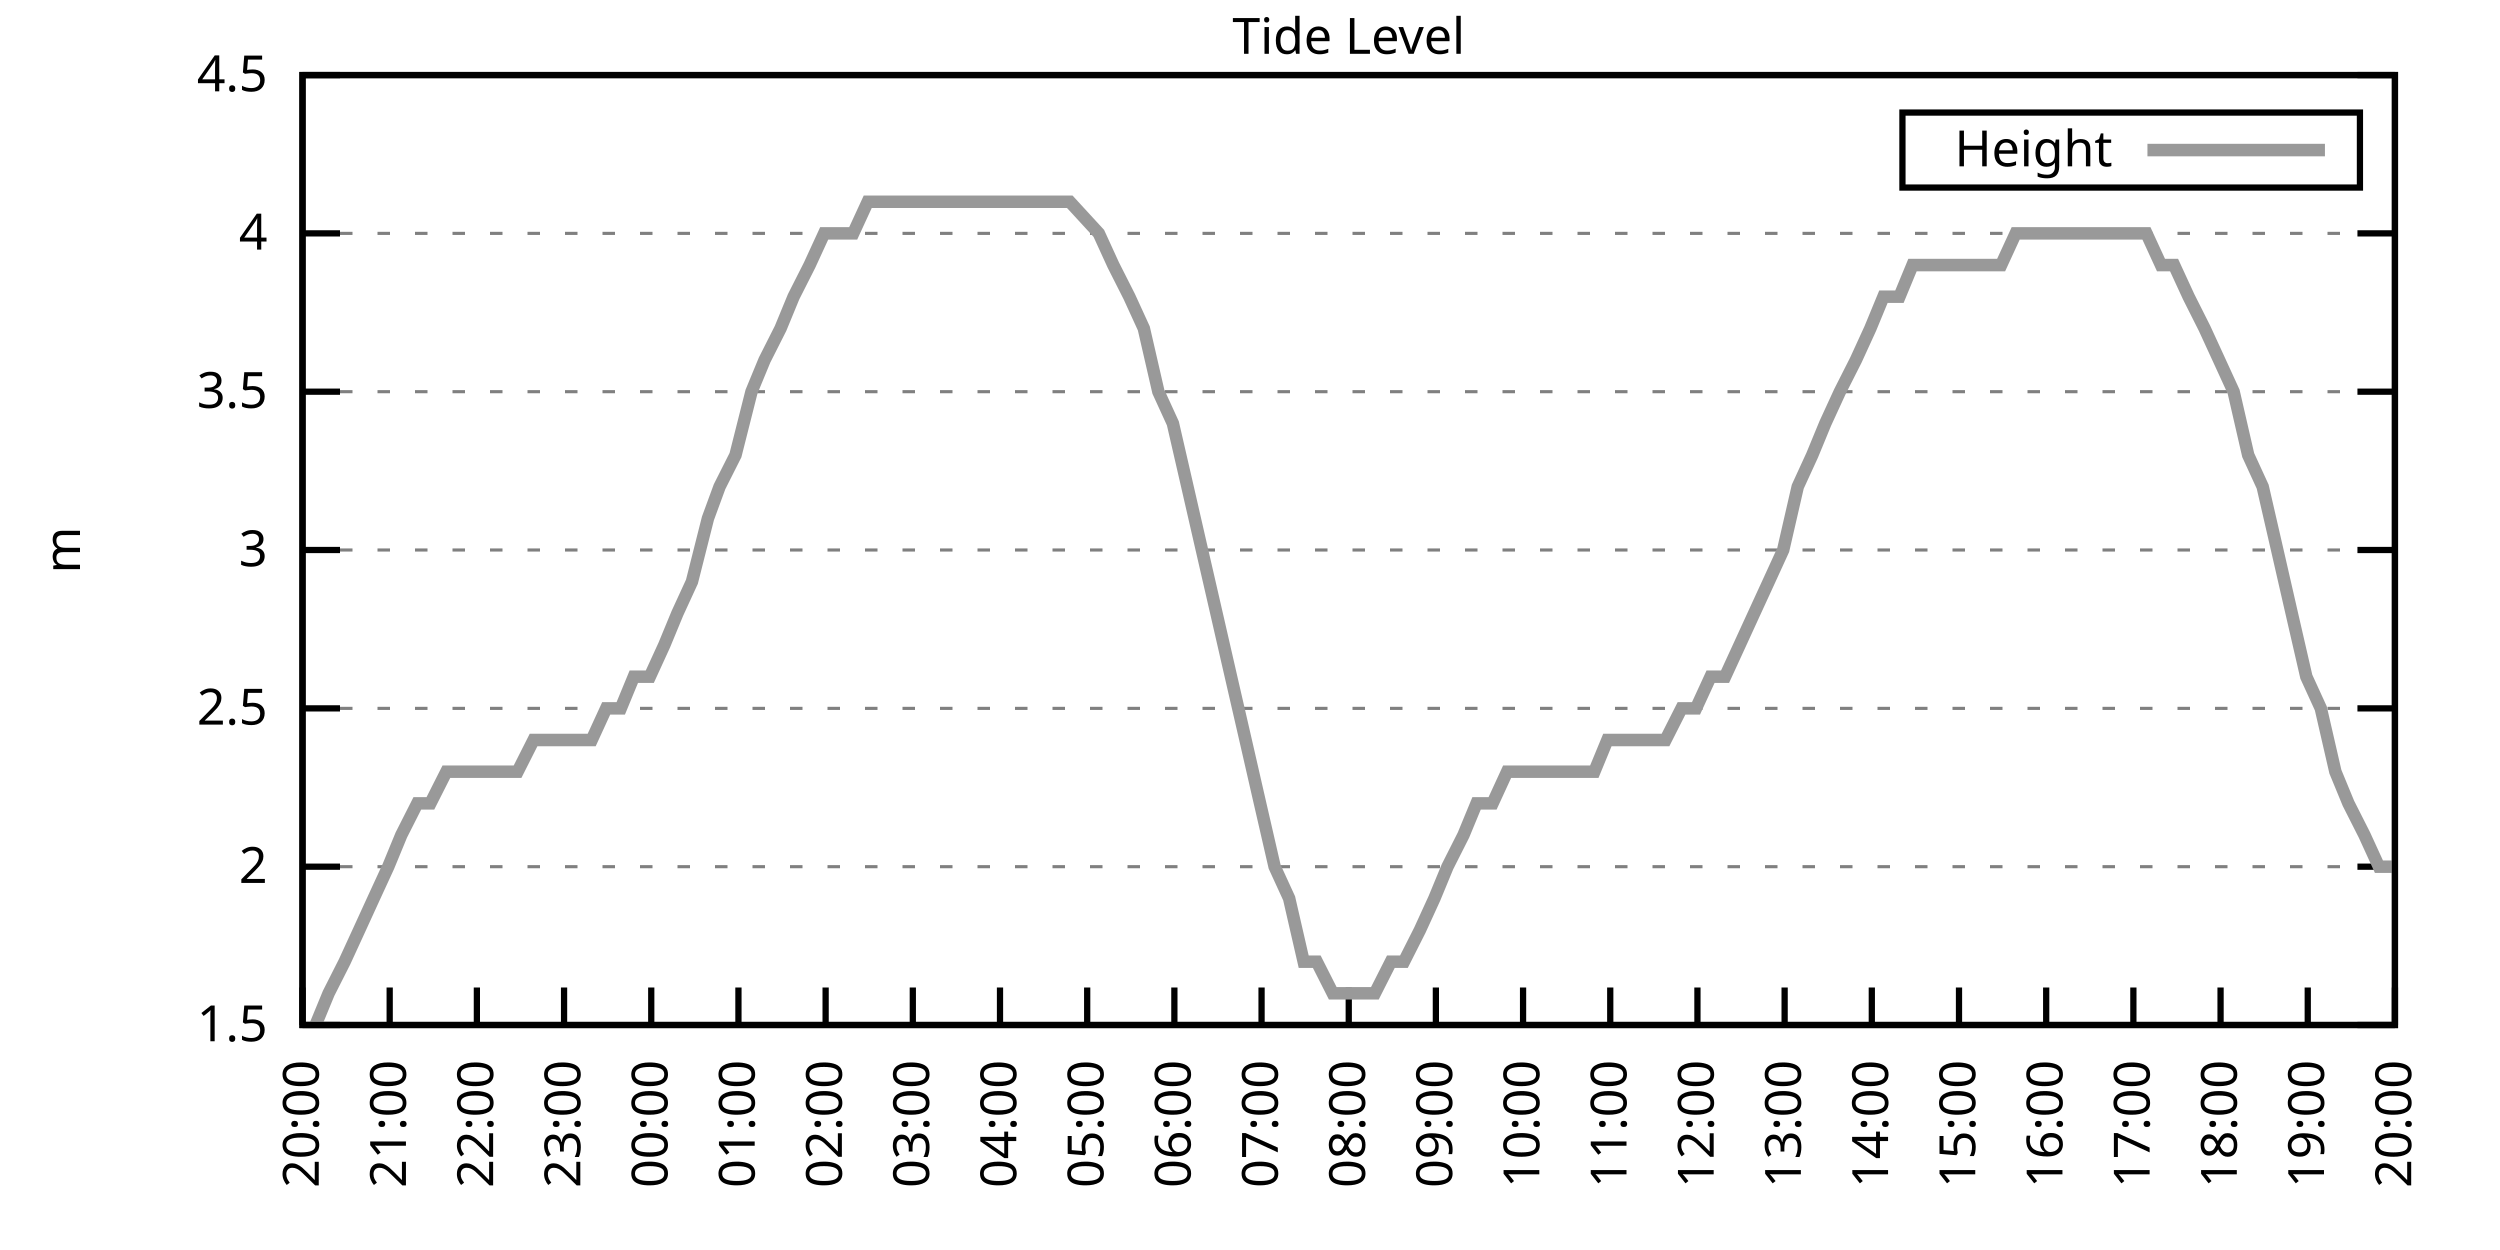
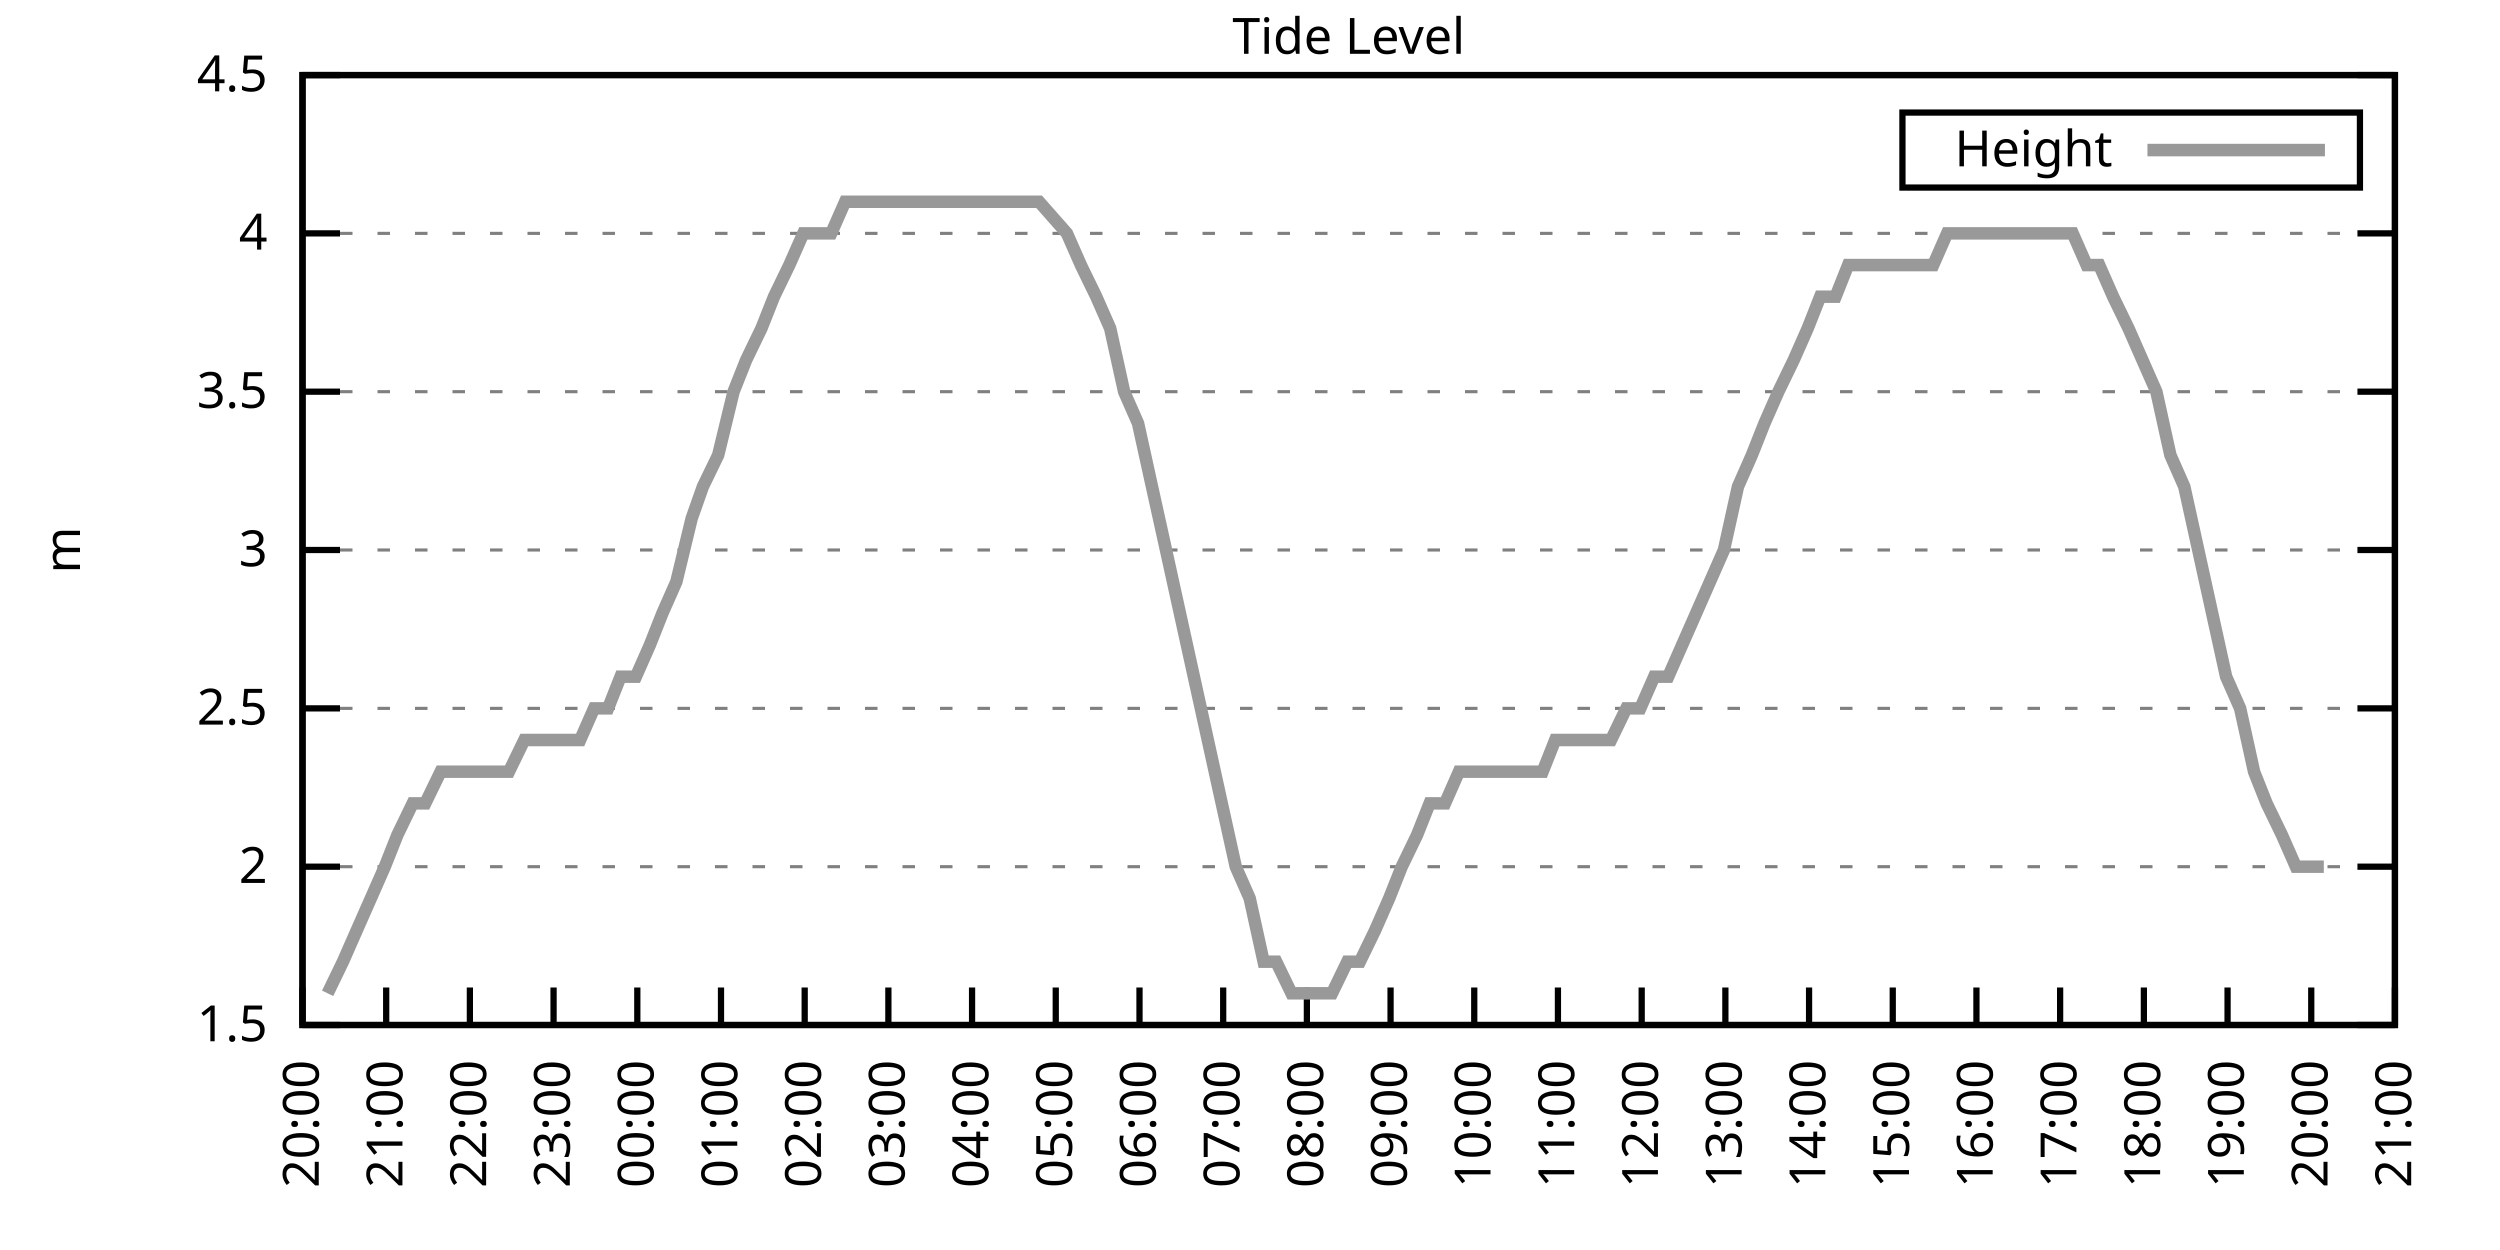
<svg xmlns="http://www.w3.org/2000/svg" xmlns:xlink="http://www.w3.org/1999/xlink" width="400" height="200" viewBox="0 0 400 200">
  <g id="gnuplot_canvas">
    <rect x="0" y="0" width="400" height="200" fill="none" />
    <defs>
      <circle id="gpDot" r="0.5" stroke-width="0.5" stroke="currentColor" />
      <path id="gpPt0" stroke-width="0.333" stroke="currentColor" d="M-1,0 h2 M0,-1 v2" />
      <path id="gpPt1" stroke-width="0.333" stroke="currentColor" d="M-1,-1 L1,1 M1,-1 L-1,1" />
      <path id="gpPt2" stroke-width="0.333" stroke="currentColor" d="M-1,0 L1,0 M0,-1 L0,1 M-1,-1 L1,1 M-1,1 L1,-1" />
      <rect id="gpPt3" stroke-width="0.333" stroke="currentColor" x="-1" y="-1" width="2" height="2" />
      <rect id="gpPt4" stroke-width="0.333" stroke="currentColor" fill="currentColor" x="-1" y="-1" width="2" height="2" />
      <circle id="gpPt5" stroke-width="0.333" stroke="currentColor" cx="0" cy="0" r="1" />
      <use xlink:href="#gpPt5" id="gpPt6" fill="currentColor" stroke="none" />
      <path id="gpPt7" stroke-width="0.333" stroke="currentColor" d="M0,-1.33 L-1.33,0.67 L1.33,0.67 z" />
      <use xlink:href="#gpPt7" id="gpPt8" fill="currentColor" stroke="none" />
      <use xlink:href="#gpPt7" id="gpPt9" stroke="currentColor" transform="rotate(180)" />
      <use xlink:href="#gpPt9" id="gpPt10" fill="currentColor" stroke="none" />
      <use xlink:href="#gpPt3" id="gpPt11" stroke="currentColor" transform="rotate(45)" />
      <use xlink:href="#gpPt11" id="gpPt12" fill="currentColor" stroke="none" />
      <path id="gpPt13" stroke-width="0.333" stroke="currentColor" d="M0,1.330 L1.265,0.411 L0.782,-1.067 L-0.782,-1.076 L-1.265,0.411 z" />
      <use xlink:href="#gpPt13" id="gpPt14" fill="currentColor" stroke="none" />
      <filter id="textbox" filterUnits="objectBoundingBox" x="0" y="0" height="1" width="1">
        <feFlood flood-color="white" flood-opacity="1" result="bgnd" />
        <feComposite in="SourceGraphic" in2="bgnd" operator="atop" />
      </filter>
      <filter id="greybox" filterUnits="objectBoundingBox" x="0" y="0" height="1" width="1">
        <feFlood flood-color="lightgrey" flood-opacity="1" result="grey" />
        <feComposite in="SourceGraphic" in2="grey" operator="atop" />
      </filter>
    </defs>
    <g fill="none" color="white" stroke="currentColor" stroke-width="1.00" stroke-linecap="butt" stroke-linejoin="miter">
</g>
    <g fill="none" color="black" stroke="currentColor" stroke-width="1.00" stroke-linecap="butt" stroke-linejoin="miter">
      <g stroke="none" shape-rendering="crispEdges">
        <polygon fill="rgb(255, 255, 255)" points="48.40,164.00 383.18,164.00 383.18,12.02 48.40,12.02 " />
      </g>
    </g>
    <g fill="none" color="black" stroke="currentColor" stroke-width="1.00" stroke-linecap="butt" stroke-linejoin="miter">
</g>
    <g fill="none" color="black" stroke="black" stroke-width="0.50" stroke-linecap="butt" stroke-linejoin="miter">
</g>
    <g fill="none" color="gray" stroke="currentColor" stroke-width="0.50" stroke-linecap="butt" stroke-linejoin="miter">
      <path stroke="gray" stroke-dasharray="2,4" class="gridline" d="M48.40,164.00 L383.19,164.00  " />
    </g>
    <g fill="none" color="gray" stroke="gray" stroke-width="1.00" stroke-linecap="butt" stroke-linejoin="miter">
</g>
    <g fill="none" color="black" stroke="currentColor" stroke-width="1.00" stroke-linecap="butt" stroke-linejoin="miter">
      <path stroke="black" d="M48.40,164.00 L54.40,164.00 M383.19,164.00 L377.19,164.00  " />
      <g transform="translate(42.80,166.60)" stroke="none" fill="black" font-family="Sans" font-size="8.00" text-anchor="end">
        <text>
          <tspan font-family="Sans"> 1.5</tspan>
        </text>
      </g>
    </g>
    <g fill="none" color="black" stroke="currentColor" stroke-width="1.00" stroke-linecap="butt" stroke-linejoin="miter">
</g>
    <g fill="none" color="black" stroke="black" stroke-width="0.50" stroke-linecap="butt" stroke-linejoin="miter">
</g>
    <g fill="none" color="gray" stroke="currentColor" stroke-width="0.50" stroke-linecap="butt" stroke-linejoin="miter">
      <path stroke="gray" stroke-dasharray="2,4" class="gridline" d="M48.40,138.67 L383.19,138.67  " />
    </g>
    <g fill="none" color="gray" stroke="gray" stroke-width="1.00" stroke-linecap="butt" stroke-linejoin="miter">
</g>
    <g fill="none" color="black" stroke="currentColor" stroke-width="1.00" stroke-linecap="butt" stroke-linejoin="miter">
      <path stroke="black" d="M48.40,138.67 L54.40,138.67 M383.19,138.67 L377.19,138.67  " />
      <g transform="translate(42.80,141.27)" stroke="none" fill="black" font-family="Sans" font-size="8.00" text-anchor="end">
        <text>
          <tspan font-family="Sans"> 2</tspan>
        </text>
      </g>
    </g>
    <g fill="none" color="black" stroke="currentColor" stroke-width="1.00" stroke-linecap="butt" stroke-linejoin="miter">
</g>
    <g fill="none" color="black" stroke="black" stroke-width="0.50" stroke-linecap="butt" stroke-linejoin="miter">
</g>
    <g fill="none" color="gray" stroke="currentColor" stroke-width="0.50" stroke-linecap="butt" stroke-linejoin="miter">
      <path stroke="gray" stroke-dasharray="2,4" class="gridline" d="M48.40,113.34 L383.19,113.34  " />
    </g>
    <g fill="none" color="gray" stroke="gray" stroke-width="1.00" stroke-linecap="butt" stroke-linejoin="miter">
</g>
    <g fill="none" color="black" stroke="currentColor" stroke-width="1.00" stroke-linecap="butt" stroke-linejoin="miter">
      <path stroke="black" d="M48.40,113.34 L54.40,113.34 M383.19,113.34 L377.19,113.34  " />
      <g transform="translate(42.80,115.94)" stroke="none" fill="black" font-family="Sans" font-size="8.00" text-anchor="end">
        <text>
          <tspan font-family="Sans"> 2.5</tspan>
        </text>
      </g>
    </g>
    <g fill="none" color="black" stroke="currentColor" stroke-width="1.00" stroke-linecap="butt" stroke-linejoin="miter">
</g>
    <g fill="none" color="black" stroke="black" stroke-width="0.50" stroke-linecap="butt" stroke-linejoin="miter">
</g>
    <g fill="none" color="gray" stroke="currentColor" stroke-width="0.50" stroke-linecap="butt" stroke-linejoin="miter">
      <path stroke="gray" stroke-dasharray="2,4" class="gridline" d="M48.40,88.00 L383.19,88.00  " />
    </g>
    <g fill="none" color="gray" stroke="gray" stroke-width="1.00" stroke-linecap="butt" stroke-linejoin="miter">
</g>
    <g fill="none" color="black" stroke="currentColor" stroke-width="1.00" stroke-linecap="butt" stroke-linejoin="miter">
      <path stroke="black" d="M48.40,88.00 L54.40,88.00 M383.19,88.00 L377.19,88.00  " />
      <g transform="translate(42.80,90.60)" stroke="none" fill="black" font-family="Sans" font-size="8.00" text-anchor="end">
        <text>
          <tspan font-family="Sans"> 3</tspan>
        </text>
      </g>
    </g>
    <g fill="none" color="black" stroke="currentColor" stroke-width="1.00" stroke-linecap="butt" stroke-linejoin="miter">
</g>
    <g fill="none" color="black" stroke="black" stroke-width="0.50" stroke-linecap="butt" stroke-linejoin="miter">
</g>
    <g fill="none" color="gray" stroke="currentColor" stroke-width="0.50" stroke-linecap="butt" stroke-linejoin="miter">
      <path stroke="gray" stroke-dasharray="2,4" class="gridline" d="M48.40,62.67 L383.19,62.67  " />
    </g>
    <g fill="none" color="gray" stroke="gray" stroke-width="1.00" stroke-linecap="butt" stroke-linejoin="miter">
</g>
    <g fill="none" color="black" stroke="currentColor" stroke-width="1.00" stroke-linecap="butt" stroke-linejoin="miter">
      <path stroke="black" d="M48.40,62.67 L54.40,62.67 M383.19,62.67 L377.19,62.67  " />
      <g transform="translate(42.80,65.27)" stroke="none" fill="black" font-family="Sans" font-size="8.00" text-anchor="end">
        <text>
          <tspan font-family="Sans"> 3.5</tspan>
        </text>
      </g>
    </g>
    <g fill="none" color="black" stroke="currentColor" stroke-width="1.00" stroke-linecap="butt" stroke-linejoin="miter">
</g>
    <g fill="none" color="black" stroke="black" stroke-width="0.50" stroke-linecap="butt" stroke-linejoin="miter">
</g>
    <g fill="none" color="gray" stroke="currentColor" stroke-width="0.50" stroke-linecap="butt" stroke-linejoin="miter">
      <path stroke="gray" stroke-dasharray="2,4" class="gridline" d="M48.40,37.34 L383.19,37.34  " />
    </g>
    <g fill="none" color="gray" stroke="gray" stroke-width="1.00" stroke-linecap="butt" stroke-linejoin="miter">
</g>
    <g fill="none" color="black" stroke="currentColor" stroke-width="1.00" stroke-linecap="butt" stroke-linejoin="miter">
      <path stroke="black" d="M48.40,37.34 L54.40,37.34 M383.19,37.34 L377.19,37.34  " />
      <g transform="translate(42.80,39.94)" stroke="none" fill="black" font-family="Sans" font-size="8.00" text-anchor="end">
        <text>
          <tspan font-family="Sans"> 4</tspan>
        </text>
      </g>
    </g>
    <g fill="none" color="black" stroke="currentColor" stroke-width="1.00" stroke-linecap="butt" stroke-linejoin="miter">
</g>
    <g fill="none" color="black" stroke="black" stroke-width="0.50" stroke-linecap="butt" stroke-linejoin="miter">
</g>
    <g fill="none" color="gray" stroke="currentColor" stroke-width="0.50" stroke-linecap="butt" stroke-linejoin="miter">
      <path stroke="gray" stroke-dasharray="2,4" class="gridline" d="M48.40,12.01 L383.19,12.01  " />
    </g>
    <g fill="none" color="gray" stroke="gray" stroke-width="1.00" stroke-linecap="butt" stroke-linejoin="miter">
</g>
    <g fill="none" color="black" stroke="currentColor" stroke-width="1.00" stroke-linecap="butt" stroke-linejoin="miter">
      <path stroke="black" d="M48.40,12.01 L54.40,12.01 M383.19,12.01 L377.19,12.01  " />
      <g transform="translate(42.80,14.61)" stroke="none" fill="black" font-family="Sans" font-size="8.00" text-anchor="end">
        <text>
          <tspan font-family="Sans"> 4.5</tspan>
        </text>
      </g>
    </g>
    <g fill="none" color="black" stroke="currentColor" stroke-width="1.00" stroke-linecap="butt" stroke-linejoin="miter">
      <path stroke="black" d="M48.40,164.00 L48.40,158.00  " />
      <g transform="translate(51.00,169.60) rotate(270.00)" stroke="none" fill="black" font-family="Sans" font-size="8.00" text-anchor="end">
        <text>
          <tspan font-family="Sans">20:00</tspan>
        </text>
      </g>
    </g>
    <g fill="none" color="black" stroke="currentColor" stroke-width="1.00" stroke-linecap="butt" stroke-linejoin="miter">
-       <path stroke="black" d="M62.35,164.00 L62.35,158.00  " />
-       <g transform="translate(64.95,169.60) rotate(270.00)" stroke="none" fill="black" font-family="Sans" font-size="8.00" text-anchor="end">
+       <path stroke="black" d="M61.79,164.00 L61.79,158.00  " />
+       <g transform="translate(64.39,169.60) rotate(270.00)" stroke="none" fill="black" font-family="Sans" font-size="8.00" text-anchor="end">
        <text>
          <tspan font-family="Sans">21:00</tspan>
        </text>
      </g>
    </g>
    <g fill="none" color="black" stroke="currentColor" stroke-width="1.00" stroke-linecap="butt" stroke-linejoin="miter">
-       <path stroke="black" d="M76.30,164.00 L76.30,158.00  " />
-       <g transform="translate(78.90,169.60) rotate(270.00)" stroke="none" fill="black" font-family="Sans" font-size="8.00" text-anchor="end">
+       <path stroke="black" d="M75.18,164.00 L75.18,158.00  " />
+       <g transform="translate(77.78,169.60) rotate(270.00)" stroke="none" fill="black" font-family="Sans" font-size="8.00" text-anchor="end">
        <text>
          <tspan font-family="Sans">22:00</tspan>
        </text>
      </g>
    </g>
    <g fill="none" color="black" stroke="currentColor" stroke-width="1.00" stroke-linecap="butt" stroke-linejoin="miter">
-       <path stroke="black" d="M90.25,164.00 L90.25,158.00  " />
-       <g transform="translate(92.85,169.60) rotate(270.00)" stroke="none" fill="black" font-family="Sans" font-size="8.00" text-anchor="end">
+       <path stroke="black" d="M88.57,164.00 L88.57,158.00  " />
+       <g transform="translate(91.17,169.60) rotate(270.00)" stroke="none" fill="black" font-family="Sans" font-size="8.00" text-anchor="end">
        <text>
          <tspan font-family="Sans">23:00</tspan>
        </text>
      </g>
    </g>
    <g fill="none" color="black" stroke="currentColor" stroke-width="1.00" stroke-linecap="butt" stroke-linejoin="miter">
-       <path stroke="black" d="M104.20,164.00 L104.20,158.00  " />
-       <g transform="translate(106.80,169.60) rotate(270.00)" stroke="none" fill="black" font-family="Sans" font-size="8.00" text-anchor="end">
+       <path stroke="black" d="M101.97,164.00 L101.97,158.00  " />
+       <g transform="translate(104.57,169.60) rotate(270.00)" stroke="none" fill="black" font-family="Sans" font-size="8.00" text-anchor="end">
        <text>
          <tspan font-family="Sans">00:00</tspan>
        </text>
      </g>
    </g>
    <g fill="none" color="black" stroke="currentColor" stroke-width="1.00" stroke-linecap="butt" stroke-linejoin="miter">
-       <path stroke="black" d="M118.15,164.00 L118.15,158.00  " />
-       <g transform="translate(120.75,169.60) rotate(270.00)" stroke="none" fill="black" font-family="Sans" font-size="8.00" text-anchor="end">
+       <path stroke="black" d="M115.36,164.00 L115.36,158.00  " />
+       <g transform="translate(117.96,169.60) rotate(270.00)" stroke="none" fill="black" font-family="Sans" font-size="8.00" text-anchor="end">
        <text>
          <tspan font-family="Sans">01:00</tspan>
        </text>
      </g>
    </g>
    <g fill="none" color="black" stroke="currentColor" stroke-width="1.00" stroke-linecap="butt" stroke-linejoin="miter">
-       <path stroke="black" d="M132.10,164.00 L132.10,158.00  " />
-       <g transform="translate(134.70,169.60) rotate(270.00)" stroke="none" fill="black" font-family="Sans" font-size="8.00" text-anchor="end">
+       <path stroke="black" d="M128.75,164.00 L128.75,158.00  " />
+       <g transform="translate(131.35,169.60) rotate(270.00)" stroke="none" fill="black" font-family="Sans" font-size="8.00" text-anchor="end">
        <text>
          <tspan font-family="Sans">02:00</tspan>
        </text>
      </g>
    </g>
    <g fill="none" color="black" stroke="currentColor" stroke-width="1.00" stroke-linecap="butt" stroke-linejoin="miter">
-       <path stroke="black" d="M146.05,164.00 L146.05,158.00  " />
-       <g transform="translate(148.65,169.60) rotate(270.00)" stroke="none" fill="black" font-family="Sans" font-size="8.00" text-anchor="end">
+       <path stroke="black" d="M142.14,164.00 L142.14,158.00  " />
+       <g transform="translate(144.74,169.60) rotate(270.00)" stroke="none" fill="black" font-family="Sans" font-size="8.00" text-anchor="end">
        <text>
          <tspan font-family="Sans">03:00</tspan>
        </text>
      </g>
    </g>
    <g fill="none" color="black" stroke="currentColor" stroke-width="1.00" stroke-linecap="butt" stroke-linejoin="miter">
-       <path stroke="black" d="M160.00,164.00 L160.00,158.00  " />
-       <g transform="translate(162.60,169.60) rotate(270.00)" stroke="none" fill="black" font-family="Sans" font-size="8.00" text-anchor="end">
+       <path stroke="black" d="M155.53,164.00 L155.53,158.00  " />
+       <g transform="translate(158.13,169.60) rotate(270.00)" stroke="none" fill="black" font-family="Sans" font-size="8.00" text-anchor="end">
        <text>
          <tspan font-family="Sans">04:00</tspan>
        </text>
      </g>
    </g>
    <g fill="none" color="black" stroke="currentColor" stroke-width="1.00" stroke-linecap="butt" stroke-linejoin="miter">
-       <path stroke="black" d="M173.95,164.00 L173.95,158.00  " />
-       <g transform="translate(176.55,169.60) rotate(270.00)" stroke="none" fill="black" font-family="Sans" font-size="8.00" text-anchor="end">
+       <path stroke="black" d="M168.92,164.00 L168.92,158.00  " />
+       <g transform="translate(171.52,169.60) rotate(270.00)" stroke="none" fill="black" font-family="Sans" font-size="8.00" text-anchor="end">
        <text>
          <tspan font-family="Sans">05:00</tspan>
        </text>
      </g>
    </g>
    <g fill="none" color="black" stroke="currentColor" stroke-width="1.00" stroke-linecap="butt" stroke-linejoin="miter">
-       <path stroke="black" d="M187.90,164.00 L187.90,158.00  " />
-       <g transform="translate(190.50,169.60) rotate(270.00)" stroke="none" fill="black" font-family="Sans" font-size="8.00" text-anchor="end">
+       <path stroke="black" d="M182.32,164.00 L182.32,158.00  " />
+       <g transform="translate(184.92,169.60) rotate(270.00)" stroke="none" fill="black" font-family="Sans" font-size="8.00" text-anchor="end">
        <text>
          <tspan font-family="Sans">06:00</tspan>
        </text>
      </g>
    </g>
    <g fill="none" color="black" stroke="currentColor" stroke-width="1.00" stroke-linecap="butt" stroke-linejoin="miter">
-       <path stroke="black" d="M201.85,164.00 L201.85,158.00  " />
-       <g transform="translate(204.45,169.60) rotate(270.00)" stroke="none" fill="black" font-family="Sans" font-size="8.00" text-anchor="end">
+       <path stroke="black" d="M195.71,164.00 L195.71,158.00  " />
+       <g transform="translate(198.31,169.60) rotate(270.00)" stroke="none" fill="black" font-family="Sans" font-size="8.00" text-anchor="end">
        <text>
          <tspan font-family="Sans">07:00</tspan>
        </text>
      </g>
    </g>
    <g fill="none" color="black" stroke="currentColor" stroke-width="1.00" stroke-linecap="butt" stroke-linejoin="miter">
-       <path stroke="black" d="M215.80,164.00 L215.80,158.00  " />
-       <g transform="translate(218.40,169.60) rotate(270.00)" stroke="none" fill="black" font-family="Sans" font-size="8.00" text-anchor="end">
+       <path stroke="black" d="M209.10,164.00 L209.10,158.00  " />
+       <g transform="translate(211.70,169.60) rotate(270.00)" stroke="none" fill="black" font-family="Sans" font-size="8.00" text-anchor="end">
        <text>
          <tspan font-family="Sans">08:00</tspan>
        </text>
      </g>
    </g>
    <g fill="none" color="black" stroke="currentColor" stroke-width="1.00" stroke-linecap="butt" stroke-linejoin="miter">
-       <path stroke="black" d="M229.74,164.00 L229.74,158.00  " />
-       <g transform="translate(232.34,169.60) rotate(270.00)" stroke="none" fill="black" font-family="Sans" font-size="8.00" text-anchor="end">
+       <path stroke="black" d="M222.49,164.00 L222.49,158.00  " />
+       <g transform="translate(225.09,169.60) rotate(270.00)" stroke="none" fill="black" font-family="Sans" font-size="8.00" text-anchor="end">
        <text>
          <tspan font-family="Sans">09:00</tspan>
        </text>
      </g>
    </g>
    <g fill="none" color="black" stroke="currentColor" stroke-width="1.00" stroke-linecap="butt" stroke-linejoin="miter">
-       <path stroke="black" d="M243.69,164.00 L243.69,158.00  " />
-       <g transform="translate(246.29,169.60) rotate(270.00)" stroke="none" fill="black" font-family="Sans" font-size="8.00" text-anchor="end">
+       <path stroke="black" d="M235.88,164.00 L235.88,158.00  " />
+       <g transform="translate(238.48,169.60) rotate(270.00)" stroke="none" fill="black" font-family="Sans" font-size="8.00" text-anchor="end">
        <text>
          <tspan font-family="Sans">10:00</tspan>
        </text>
      </g>
    </g>
    <g fill="none" color="black" stroke="currentColor" stroke-width="1.00" stroke-linecap="butt" stroke-linejoin="miter">
-       <path stroke="black" d="M257.64,164.00 L257.64,158.00  " />
-       <g transform="translate(260.24,169.60) rotate(270.00)" stroke="none" fill="black" font-family="Sans" font-size="8.00" text-anchor="end">
+       <path stroke="black" d="M249.27,164.00 L249.27,158.00  " />
+       <g transform="translate(251.87,169.60) rotate(270.00)" stroke="none" fill="black" font-family="Sans" font-size="8.00" text-anchor="end">
        <text>
          <tspan font-family="Sans">11:00</tspan>
        </text>
      </g>
    </g>
    <g fill="none" color="black" stroke="currentColor" stroke-width="1.00" stroke-linecap="butt" stroke-linejoin="miter">
-       <path stroke="black" d="M271.59,164.00 L271.59,158.00  " />
-       <g transform="translate(274.19,169.60) rotate(270.00)" stroke="none" fill="black" font-family="Sans" font-size="8.00" text-anchor="end">
+       <path stroke="black" d="M262.67,164.00 L262.67,158.00  " />
+       <g transform="translate(265.27,169.60) rotate(270.00)" stroke="none" fill="black" font-family="Sans" font-size="8.00" text-anchor="end">
        <text>
          <tspan font-family="Sans">12:00</tspan>
        </text>
      </g>
    </g>
    <g fill="none" color="black" stroke="currentColor" stroke-width="1.00" stroke-linecap="butt" stroke-linejoin="miter">
-       <path stroke="black" d="M285.54,164.00 L285.54,158.00  " />
-       <g transform="translate(288.14,169.60) rotate(270.00)" stroke="none" fill="black" font-family="Sans" font-size="8.00" text-anchor="end">
+       <path stroke="black" d="M276.06,164.00 L276.06,158.00  " />
+       <g transform="translate(278.66,169.60) rotate(270.00)" stroke="none" fill="black" font-family="Sans" font-size="8.00" text-anchor="end">
        <text>
          <tspan font-family="Sans">13:00</tspan>
        </text>
      </g>
    </g>
    <g fill="none" color="black" stroke="currentColor" stroke-width="1.00" stroke-linecap="butt" stroke-linejoin="miter">
-       <path stroke="black" d="M299.49,164.00 L299.49,158.00  " />
-       <g transform="translate(302.09,169.60) rotate(270.00)" stroke="none" fill="black" font-family="Sans" font-size="8.00" text-anchor="end">
+       <path stroke="black" d="M289.45,164.00 L289.45,158.00  " />
+       <g transform="translate(292.05,169.60) rotate(270.00)" stroke="none" fill="black" font-family="Sans" font-size="8.00" text-anchor="end">
        <text>
          <tspan font-family="Sans">14:00</tspan>
        </text>
      </g>
    </g>
    <g fill="none" color="black" stroke="currentColor" stroke-width="1.00" stroke-linecap="butt" stroke-linejoin="miter">
-       <path stroke="black" d="M313.44,164.00 L313.44,158.00  " />
-       <g transform="translate(316.04,169.60) rotate(270.00)" stroke="none" fill="black" font-family="Sans" font-size="8.00" text-anchor="end">
+       <path stroke="black" d="M302.84,164.00 L302.84,158.00  " />
+       <g transform="translate(305.44,169.60) rotate(270.00)" stroke="none" fill="black" font-family="Sans" font-size="8.00" text-anchor="end">
        <text>
          <tspan font-family="Sans">15:00</tspan>
        </text>
      </g>
    </g>
    <g fill="none" color="black" stroke="currentColor" stroke-width="1.00" stroke-linecap="butt" stroke-linejoin="miter">
-       <path stroke="black" d="M327.39,164.00 L327.39,158.00  " />
-       <g transform="translate(329.99,169.60) rotate(270.00)" stroke="none" fill="black" font-family="Sans" font-size="8.00" text-anchor="end">
+       <path stroke="black" d="M316.23,164.00 L316.23,158.00  " />
+       <g transform="translate(318.83,169.60) rotate(270.00)" stroke="none" fill="black" font-family="Sans" font-size="8.00" text-anchor="end">
        <text>
          <tspan font-family="Sans">16:00</tspan>
        </text>
      </g>
    </g>
    <g fill="none" color="black" stroke="currentColor" stroke-width="1.00" stroke-linecap="butt" stroke-linejoin="miter">
-       <path stroke="black" d="M341.34,164.00 L341.34,158.00  " />
-       <g transform="translate(343.94,169.60) rotate(270.00)" stroke="none" fill="black" font-family="Sans" font-size="8.00" text-anchor="end">
+       <path stroke="black" d="M329.62,164.00 L329.62,158.00  " />
+       <g transform="translate(332.22,169.60) rotate(270.00)" stroke="none" fill="black" font-family="Sans" font-size="8.00" text-anchor="end">
        <text>
          <tspan font-family="Sans">17:00</tspan>
        </text>
      </g>
    </g>
    <g fill="none" color="black" stroke="currentColor" stroke-width="1.00" stroke-linecap="butt" stroke-linejoin="miter">
-       <path stroke="black" d="M355.29,164.00 L355.29,158.00  " />
-       <g transform="translate(357.89,169.60) rotate(270.00)" stroke="none" fill="black" font-family="Sans" font-size="8.00" text-anchor="end">
+       <path stroke="black" d="M343.02,164.00 L343.02,158.00  " />
+       <g transform="translate(345.62,169.60) rotate(270.00)" stroke="none" fill="black" font-family="Sans" font-size="8.00" text-anchor="end">
        <text>
          <tspan font-family="Sans">18:00</tspan>
        </text>
      </g>
    </g>
    <g fill="none" color="black" stroke="currentColor" stroke-width="1.00" stroke-linecap="butt" stroke-linejoin="miter">
-       <path stroke="black" d="M369.24,164.00 L369.24,158.00  " />
-       <g transform="translate(371.84,169.60) rotate(270.00)" stroke="none" fill="black" font-family="Sans" font-size="8.00" text-anchor="end">
+       <path stroke="black" d="M356.41,164.00 L356.41,158.00  " />
+       <g transform="translate(359.01,169.60) rotate(270.00)" stroke="none" fill="black" font-family="Sans" font-size="8.00" text-anchor="end">
        <text>
          <tspan font-family="Sans">19:00</tspan>
+         </text>
+       </g>
+     </g>
+     <g fill="none" color="black" stroke="currentColor" stroke-width="1.00" stroke-linecap="butt" stroke-linejoin="miter">
+       <path stroke="black" d="M369.80,164.00 L369.80,158.00  " />
+       <g transform="translate(372.40,169.60) rotate(270.00)" stroke="none" fill="black" font-family="Sans" font-size="8.00" text-anchor="end">
+         <text>
+           <tspan font-family="Sans">20:00</tspan>
        </text>
      </g>
    </g>
    <g fill="none" color="black" stroke="currentColor" stroke-width="1.00" stroke-linecap="butt" stroke-linejoin="miter">
      <path stroke="black" d="M383.19,164.00 L383.19,158.00  " />
      <g transform="translate(385.79,169.60) rotate(270.00)" stroke="none" fill="black" font-family="Sans" font-size="8.00" text-anchor="end">
        <text>
-           <tspan font-family="Sans">20:00</tspan>
+           <tspan font-family="Sans">21:00</tspan>
        </text>
      </g>
    </g>
    <g fill="none" color="black" stroke="currentColor" stroke-width="1.00" stroke-linecap="butt" stroke-linejoin="miter">
</g>
    <g fill="none" color="black" stroke="currentColor" stroke-width="1.00" stroke-linecap="butt" stroke-linejoin="miter">
      <path stroke="black" d="M48.40,12.01 L48.40,164.00 L383.19,164.00 L383.19,12.01 L48.40,12.01 Z  " />
    </g>
    <g fill="none" color="black" stroke="currentColor" stroke-width="1.00" stroke-linecap="butt" stroke-linejoin="miter">
</g>
    <g fill="none" color="black" stroke="currentColor" stroke-width="1.00" stroke-linecap="butt" stroke-linejoin="miter">
      <path stroke="black" d="M304.39,30.01 L304.39,18.01 L377.59,18.01 L377.59,30.01 L304.39,30.01 Z  " />
    </g>
    <g id="Tide_level_plot_1">
      <g fill="none" color="white" stroke="black" stroke-width="2.00" stroke-linecap="butt" stroke-linejoin="miter">
</g>
      <g fill="none" color="black" stroke="currentColor" stroke-width="2.00" stroke-linecap="butt" stroke-linejoin="miter">
        <g transform="translate(337.99,26.61)" stroke="none" fill="black" font-family="Sans" font-size="8.00" text-anchor="end">
          <text>
            <tspan font-family="Sans">Height</tspan>
          </text>
        </g>
      </g>
      <g fill="none" color="black" stroke="currentColor" stroke-width="2.00" stroke-linecap="butt" stroke-linejoin="miter">
-         <path stroke="rgb(153, 153, 153)" d="M343.59,24.01 L371.99,24.01 M50.49,164.00 L52.58,158.93 L55.14,153.87 L57.47,148.80 L59.79,143.73 L62.12,138.67   L64.21,133.60 L66.77,128.54 L68.86,128.54 L71.42,123.47 L73.51,123.47 L75.83,123.47 L78.39,123.47 L80.72,123.47   L82.81,123.47 L85.37,118.40 L87.69,118.40 L90.02,118.40 L92.11,118.40 L94.67,118.40 L96.99,113.34 L99.32,113.34   L101.41,108.27 L103.97,108.27 L106.29,103.20 L108.38,98.14 L110.71,93.07 L113.27,82.94 L115.13,77.87 L117.68,72.81   L120.24,62.67 L122.33,57.61 L124.89,52.54 L126.98,47.47 L129.54,42.41 L131.87,37.34 L134.19,37.34 L136.51,37.34   L138.84,32.28 L141.16,32.28 L143.26,32.28 L148.14,32.28 L150.23,32.28 L152.79,32.28 L154.88,32.28 L157.21,32.28   L159.76,32.28 L161.86,32.28 L164.18,32.28 L166.51,32.28 L168.83,32.28 L171.16,32.28 L175.81,37.34 L178.13,42.41   L180.69,47.47 L183.01,52.54 L185.34,62.67 L187.66,67.74 L189.99,77.87 L192.31,88.00 L194.64,98.14 L196.96,108.27   L199.29,118.40 L201.61,128.54 L203.94,138.67 L206.26,143.73 L208.59,153.87 L210.68,153.87 L213.24,158.93 L215.33,158.93   L217.65,158.93 L219.98,158.93 L222.54,153.87 L224.63,153.87 L227.19,148.80 L229.51,143.73 L231.60,138.67 L234.16,133.60   L236.25,128.54 L238.81,128.54 L241.14,123.47 L243.23,123.47 L245.55,123.47 L247.88,123.47 L250.44,123.47 L252.76,123.47   L255.09,123.47 L257.18,118.40 L259.74,118.40 L262.06,118.40 L264.39,118.40 L266.48,118.40 L269.04,113.34 L271.36,113.34   L273.69,108.27 L276.01,108.27 L278.34,103.20 L280.66,98.14 L282.99,93.07 L285.31,88.00 L287.64,77.87 L289.96,72.81   L292.05,67.74 L294.38,62.67 L296.94,57.61 L299.26,52.54 L301.35,47.47 L303.91,47.47 L306.00,42.41 L308.56,42.41   L310.88,42.41 L312.98,42.41 L315.30,42.41 L317.86,42.41 L320.18,42.41 L322.51,37.34 L324.83,37.34 L327.16,37.34   L329.48,37.34 L331.81,37.34 L334.13,37.34 L336.46,37.34 L338.55,37.34 L340.88,37.34 L343.43,37.34 L345.76,42.41   L347.85,42.41 L350.18,47.47 L352.73,52.54 L355.06,57.61 L357.38,62.67 L359.71,72.81 L362.03,77.87 L364.36,88.00   L366.68,98.14 L369.01,108.27 L371.33,113.34 L373.66,123.47 L375.75,128.54 L378.31,133.60 L380.63,138.67 L382.73,138.67    " />
+         <path stroke="rgb(153, 153, 153)" d="M343.59,24.01 L371.99,24.01 M52.42,158.93 L54.87,153.87 L57.10,148.80 L59.34,143.73 L61.57,138.67 L63.58,133.60   L66.03,128.54 L68.04,128.54 L70.50,123.47 L72.50,123.47 L74.74,123.47 L77.19,123.47 L79.42,123.47 L81.43,123.47   L83.89,118.40 L86.12,118.40 L88.35,118.40 L90.36,118.40 L92.82,118.40 L95.05,113.34 L97.28,113.34 L99.29,108.27   L101.74,108.27 L103.98,103.20 L105.98,98.14 L108.22,93.07 L110.67,82.94 L112.46,77.87 L114.91,72.81 L117.37,62.67   L119.38,57.61 L121.83,52.54 L123.84,47.47 L126.29,42.41 L128.53,37.34 L130.76,37.34 L132.99,37.34 L135.22,32.28   L137.45,32.28 L139.46,32.28 L144.15,32.28 L146.16,32.28 L148.61,32.28 L150.62,32.28 L152.85,32.28 L155.31,32.28   L157.32,32.28 L159.55,32.28 L161.78,32.28 L164.01,32.28 L166.25,32.28 L170.71,37.34 L172.94,42.41 L175.40,47.47   L177.63,52.54 L179.86,62.67 L182.09,67.74 L184.32,77.87 L186.56,88.00 L188.79,98.14 L191.02,108.27 L193.25,118.40   L195.48,128.54 L197.72,138.67 L199.95,143.73 L202.18,153.87 L204.19,153.87 L206.64,158.93 L208.65,158.93 L210.88,158.93   L213.12,158.93 L215.57,153.87 L217.58,153.87 L220.04,148.80 L222.27,143.73 L224.28,138.67 L226.73,133.60 L228.74,128.54   L231.20,128.54 L233.43,123.47 L235.44,123.47 L237.67,123.47 L239.90,123.47 L242.36,123.47 L244.59,123.47 L246.82,123.47   L248.83,118.40 L251.28,118.40 L253.51,118.40 L255.75,118.40 L257.76,118.40 L260.21,113.34 L262.44,113.34 L264.67,108.27   L266.91,108.27 L269.14,103.20 L271.37,98.14 L273.60,93.07 L275.83,88.00 L278.07,77.87 L280.30,72.81 L282.31,67.74   L284.54,62.67 L286.99,57.61 L289.23,52.54 L291.23,47.47 L293.69,47.47 L295.70,42.41 L298.15,42.41 L300.39,42.41   L302.39,42.41 L304.63,42.41 L307.08,42.41 L309.31,42.41 L311.54,37.34 L313.78,37.34 L316.01,37.34 L318.24,37.34   L320.47,37.34 L322.70,37.34 L324.94,37.34 L326.95,37.34 L329.18,37.34 L331.63,37.34 L333.86,42.41 L335.87,42.41   L338.10,47.47 L340.56,52.54 L342.79,57.61 L345.02,62.67 L347.26,72.81 L349.49,77.87 L351.72,88.00 L353.95,98.14   L356.18,108.27 L358.42,113.34 L360.65,123.47 L362.66,128.54 L365.11,133.60 L367.34,138.67 L369.35,138.67 L371.81,138.67    " />
      </g>
    </g>
    <g fill="none" color="black" stroke="currentColor" stroke-width="2.00" stroke-linecap="butt" stroke-linejoin="miter">
</g>
    <g fill="none" color="black" stroke="black" stroke-width="1.00" stroke-linecap="butt" stroke-linejoin="miter">
</g>
    <g fill="none" color="black" stroke="currentColor" stroke-width="1.00" stroke-linecap="butt" stroke-linejoin="miter">
      <path stroke="black" d="M48.40,12.01 L48.40,164.00 L383.19,164.00 L383.19,12.01 L48.40,12.01 Z  " />
      <g transform="translate(12.80,88.01) rotate(270.00)" stroke="none" fill="black" font-family="Sans" font-size="8.00" text-anchor="middle">
        <text>
          <tspan font-family="Sans">m</tspan>
        </text>
      </g>
    </g>
    <g fill="none" color="black" stroke="currentColor" stroke-width="1.00" stroke-linecap="butt" stroke-linejoin="miter">
</g>
    <g fill="none" color="black" stroke="currentColor" stroke-width="1.00" stroke-linecap="butt" stroke-linejoin="miter">
      <g transform="translate(215.79,8.61)" stroke="none" fill="black" font-family="Sans" font-size="8.00" text-anchor="middle">
        <text>
          <tspan font-family="Sans">Tide Level</tspan>
        </text>
      </g>
    </g>
    <g fill="none" color="black" stroke="currentColor" stroke-width="1.00" stroke-linecap="butt" stroke-linejoin="miter">
</g>
  </g>
</svg>
